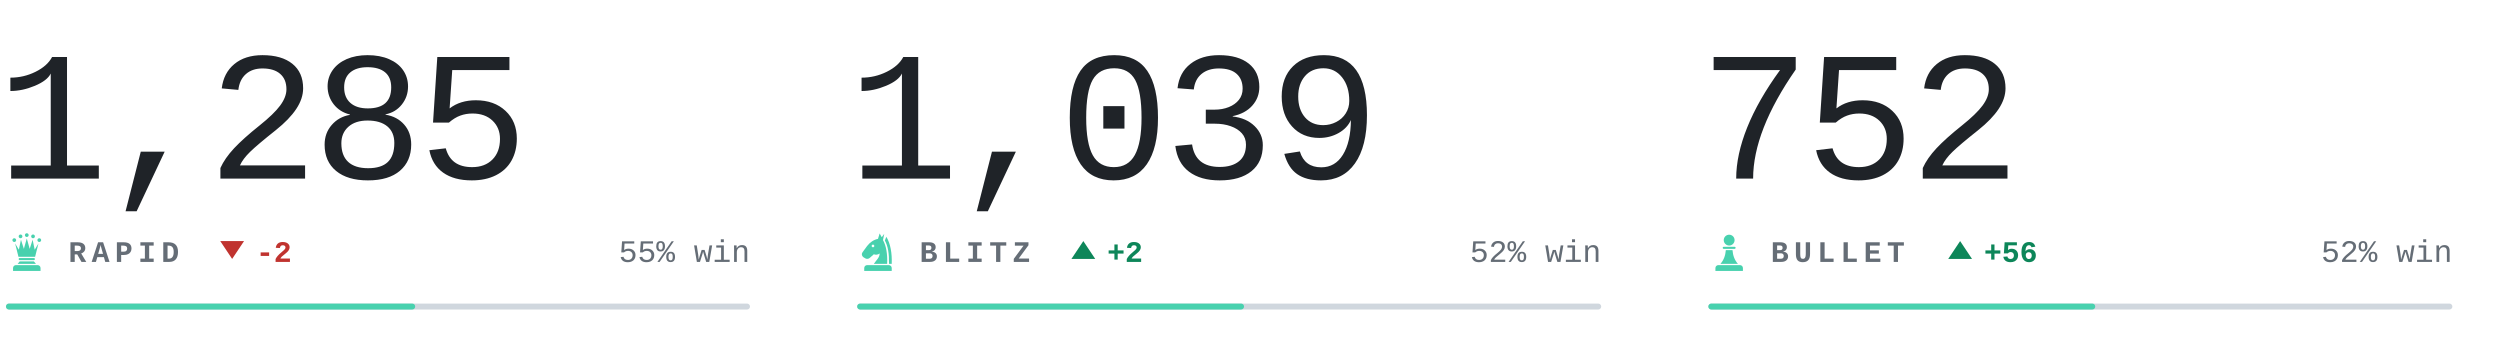
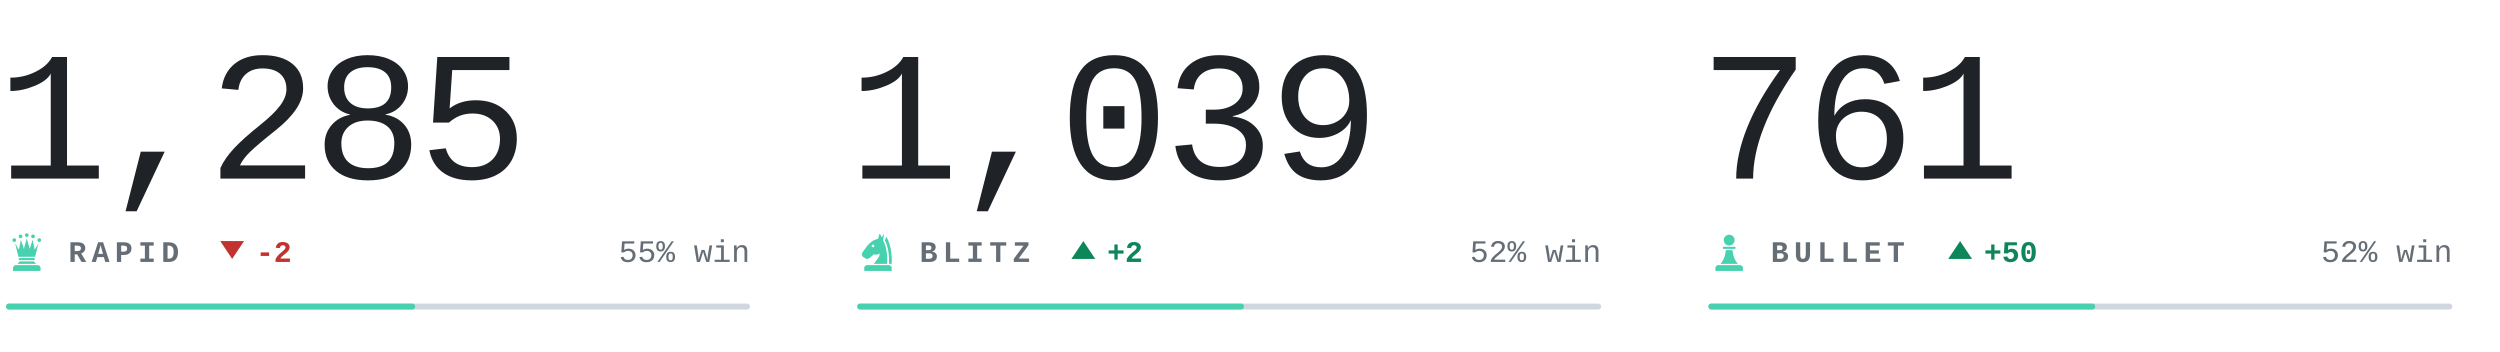
<svg xmlns="http://www.w3.org/2000/svg" viewBox="0 0 840 118" width="840" height="118" role="img" aria-label="Chess.com ratings of bappozl">
  <style>svg{font-family:ui-monospace,'SF Mono',Menlo,Consolas,'Liberation Mono',monospace}text{white-space:pre}.i{fill:#1f2328}.m{fill:#656d76}.r{fill:#d0d7de}.a{fill:#48d1ae}.w{fill:#0d8659}.l{fill:#c0332f}.n{font-family:ui-monospace,'SF Mono',Menlo,Consolas,'Liberation Mono',monospace;font-size:62px;font-weight:300;letter-spacing:-.03em}.k{font-size:10px;font-weight:600;letter-spacing:.18em}.c{font-size:10.5px;font-weight:500}.d{font-size:10px;font-weight:600}@media(prefers-color-scheme:dark){.i{fill:#e6edf3}.m{fill:#8b949e}.r{fill:#30363d}.w{fill:#1baf7a}.l{fill:#d03b3b}}</style>
  <text class="n i" x="-1" y="60">1,285</text>
  <g class="a" transform="translate(2.0,77.6) scale(0.14)">
    <circle cx="20" cy="22" r="4.5" />
    <circle cx="35" cy="13" r="4.5" />
    <circle cx="50" cy="10" r="4.5" />
    <circle cx="65" cy="13" r="4.5" />
    <circle cx="80" cy="22" r="4.5" />
    <path d="M30 62L22 30L31 45L36 21L43 43L50 18L57 43L64 21L69 45L78 30L70 62z" />
    <path d="M33 65h34a2.5 2.5 0 0 1 0 5H33a2.5 2.5 0 0 1 0-5z" />
    <path d="M33 73h34l5 6H28z" />
    <path d="M24 82h52a7 7 0 0 1 7 7v7H17v-7a7 7 0 0 1 7-7z" />
  </g>
  <text class="k m" x="23" y="88">RAPID</text>
  <path class="l" d="M78 87l4-6h-8z" />
  <text class="d l" x="86" y="88">-2</text>
  <text class="c m" x="252" y="88" text-anchor="end">55% win</text>
  <rect class="r" x="2" y="102" width="250" height="2" rx="1" />
  <rect class="a" x="2" y="102" width="137.5" height="2" rx="1" />
  <text class="n i" x="285" y="60">1,039</text>
  <g class="a" transform="translate(288.0,77.6) scale(0.14)">
    <path fill-rule="evenodd" d="M54 6L50 19C40 21 31 27 24 36L13 51C10 55 11 60 15 63L20 66C24 68 28 67 31 64L40 56C45 58 50 57 54 54C54 64 46 70 40 79H72C73 56 70 36 62 22L65 7L59 15zM41.2 36a3.2 3.2 0 1 0-6.4 0 3.2 3.2 0 1 0 6.4 0z" />
    <path d="M70 14C80 30 84 54 83 79H76.5C77 55 74 36 66.5 23z" />
    <path d="M24 82h52a7 7 0 0 1 7 7v7H17v-7a7 7 0 0 1 7-7z" />
  </g>
  <text class="k m" x="309" y="88">BLITZ</text>
  <path class="w" d="M364 81l4 6h-8z" />
  <text class="d w" x="372" y="88">+2</text>
  <text class="c m" x="538" y="88" text-anchor="end">52% win</text>
  <rect class="r" x="288" y="102" width="250" height="2" rx="1" />
  <rect class="a" x="288" y="102" width="130.0" height="2" rx="1" />
-   <text class="n i" x="571" y="60">752</text>
+   <text class="n i" x="571" y="60">761</text>
  <g class="a" transform="translate(574.0,77.6) scale(0.14)">
    <circle cx="50" cy="22" r="13" />
    <path d="M37 38h26a2.5 2.5 0 0 1 0 5H37a2.5 2.5 0 0 1 0-5z" />
    <path d="M42 46h16c1 13 5 24 13 33H29c8-9 12-20 13-33z" />
    <path d="M24 82h52a7 7 0 0 1 7 7v7H17v-7a7 7 0 0 1 7-7z" />
  </g>
  <text class="k m" x="595" y="88">BULLET</text>
  <path class="w" d="M658.6 81l4 6h-8z" />
-   <text class="d w" x="666.6" y="88">+56</text>
+   <text class="d w" x="666.6" y="88">+50</text>
  <text class="c m" x="824" y="88" text-anchor="end">52% win</text>
  <rect class="r" x="574" y="102" width="250" height="2" rx="1" />
  <rect class="a" x="574" y="102" width="130.0" height="2" rx="1" />
</svg>
